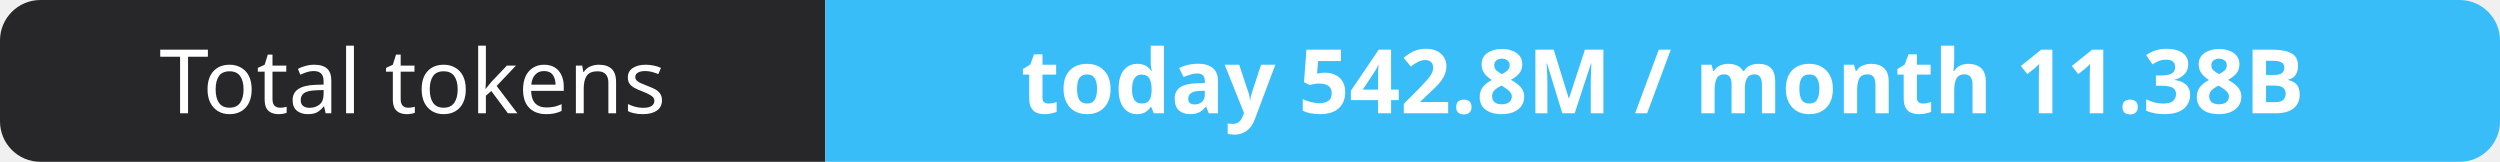
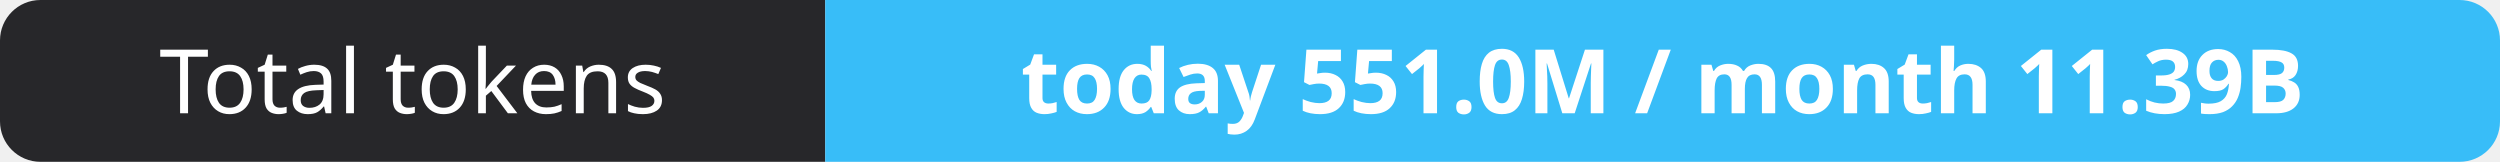
- <svg xmlns="http://www.w3.org/2000/svg" width="309" height="20" role="img" aria-label="Total tokens: today 542.8M / month 11.38B">
+ <svg xmlns="http://www.w3.org/2000/svg" width="309" height="20" role="img" aria-label="Total tokens: today 551.0M / month 11.39B">
  <clipPath id="r">
    <rect width="309" height="20" rx="5" fill="#fff" />
  </clipPath>
  <g clip-path="url(#r)">
    <rect width="102" height="20" fill="#27272a" />
    <rect x="102" width="207" height="20" fill="#38bdf8" />
  </g>
  <g fill="#fff" text-anchor="middle" font-family="Verdana,Geneva,sans-serif" font-size="11">
    <text x="51.0" y="14">Total tokens</text>
-     <text x="205.5" y="14" font-weight="700">today 542.8M / month 11.38B</text>
+     <text x="205.5" y="14" font-weight="700">today 551.0M / month 11.39B</text>
  </g>
</svg>
